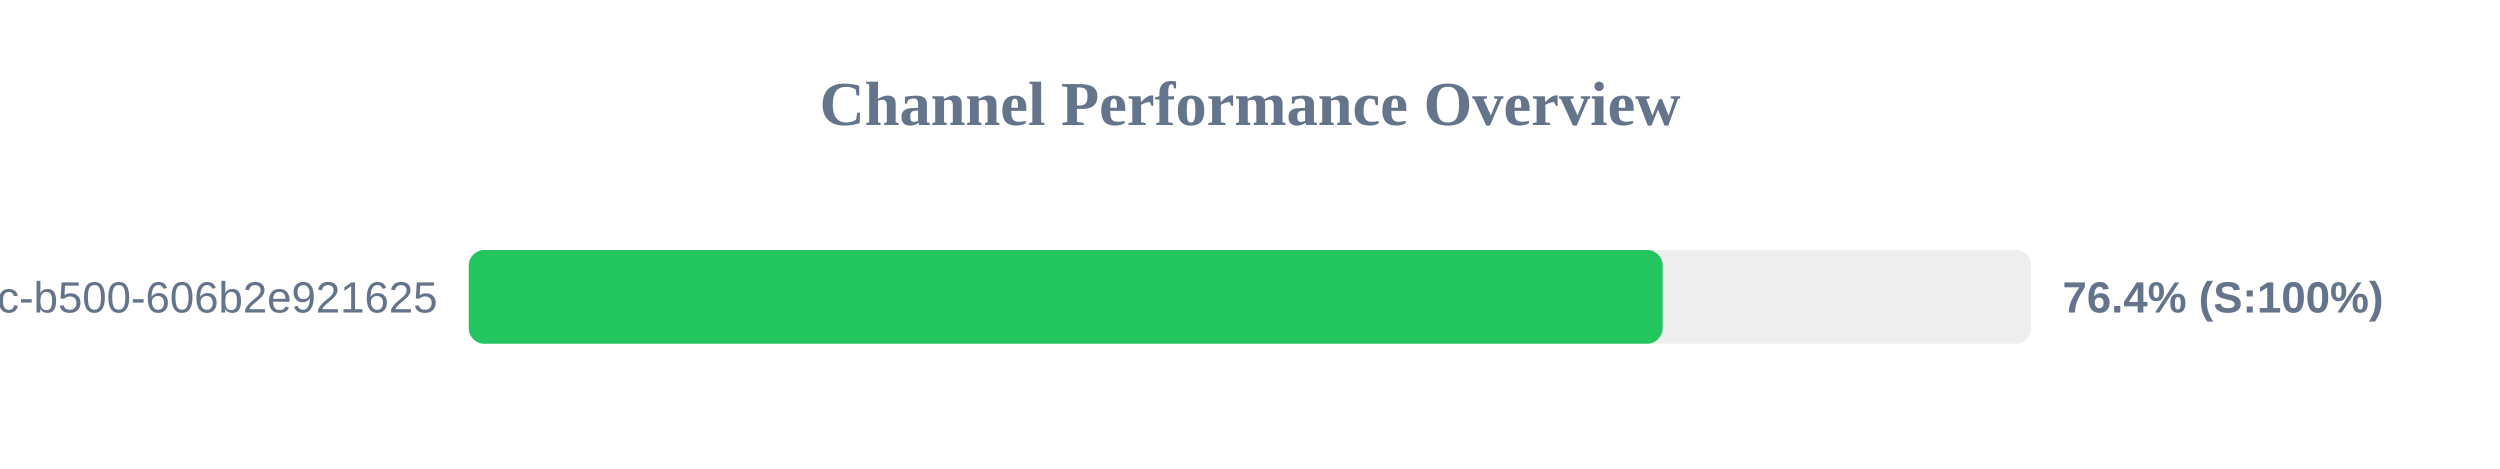
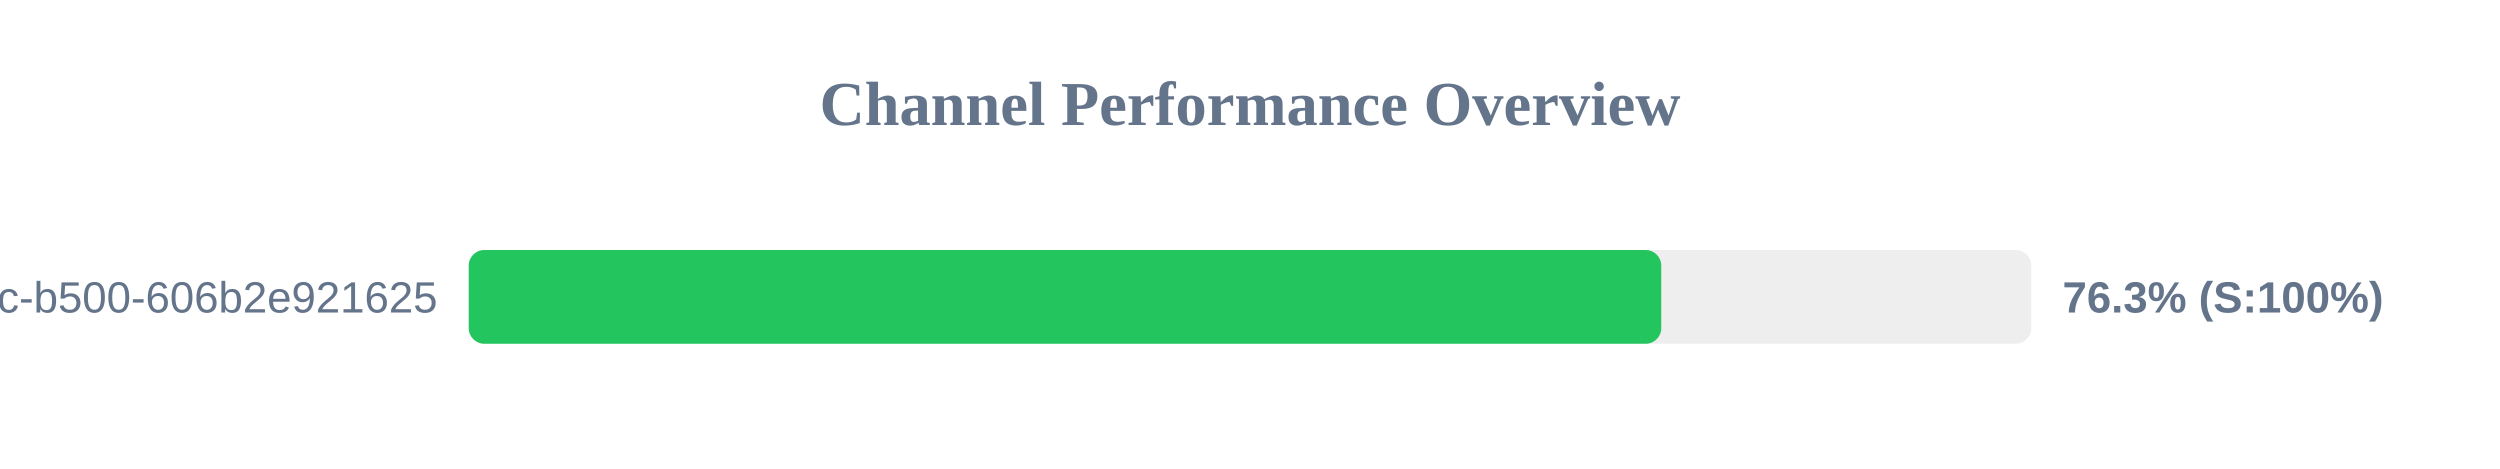
<svg xmlns="http://www.w3.org/2000/svg" width="800" height="150" version="1.1">
  <style>
        .row { font: 14px Arial; fill: #64748b; }
        .score { font: bold 14px Arial; fill: #64748b; }
    </style>
  <text x="400" y="40" text-anchor="middle" font-size="20px" font-weight="bold" fill="#64748b">Channel Performance Overview</text>
  <rect x="150" y="80" width="500" height="30" fill="#eee" rx="5" />
-   <rect x="150" y="80" width="382.05" height="30" fill="#22c55e" rx="5" />
+   <rect x="150" y="80" width="381.6" height="30" fill="#22c55e" rx="5" />
  <text x="140" y="100" text-anchor="end" class="row">?uuid=f901861b-6491-450c-b500-606b2e921625</text>
-   <text x="660" y="100" text-anchor="start" class="score">76.4% (S:100%)</text>
+   <text x="660" y="100" text-anchor="start" class="score">76.3% (S:100%)</text>
</svg>
